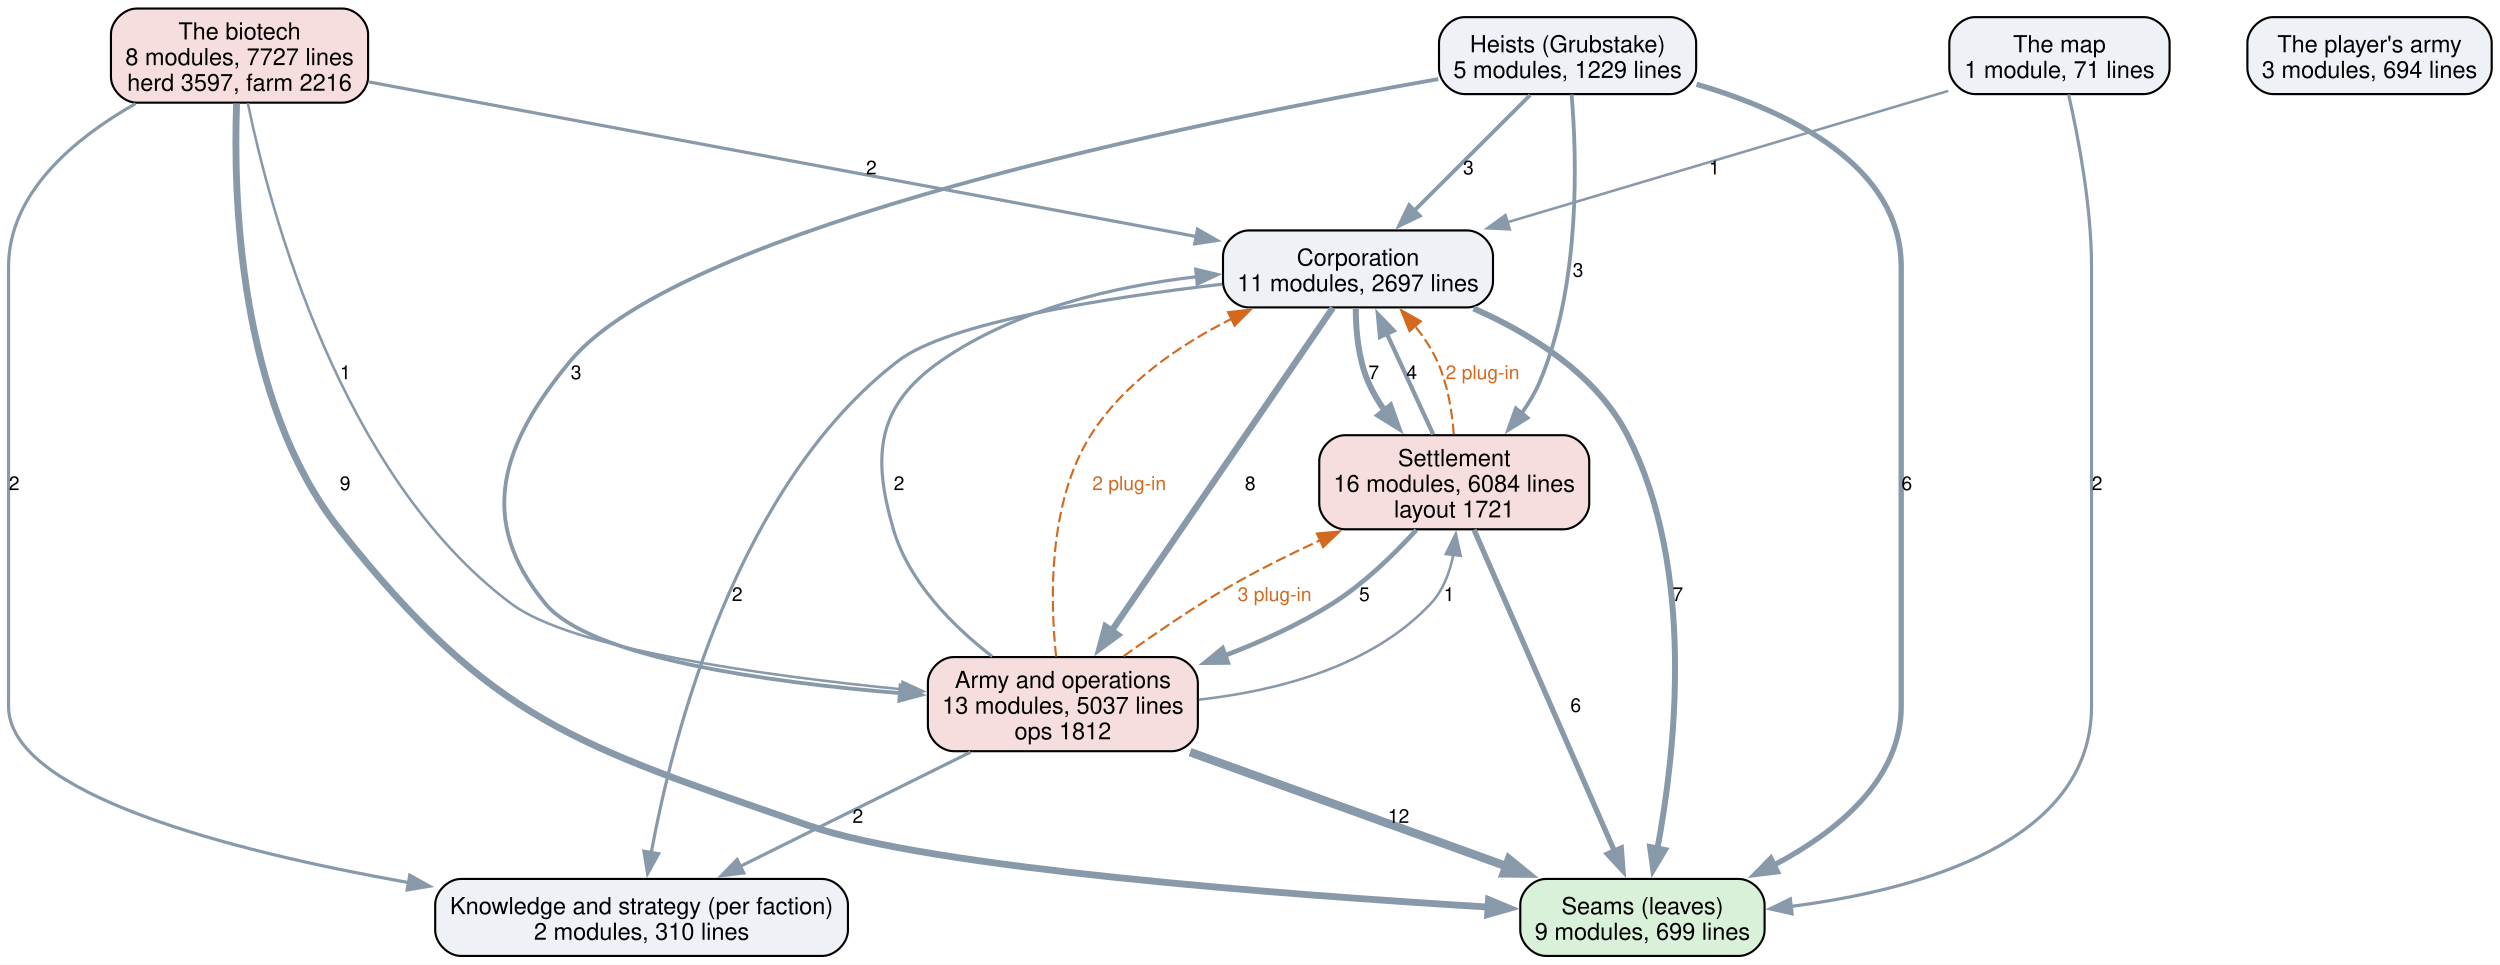
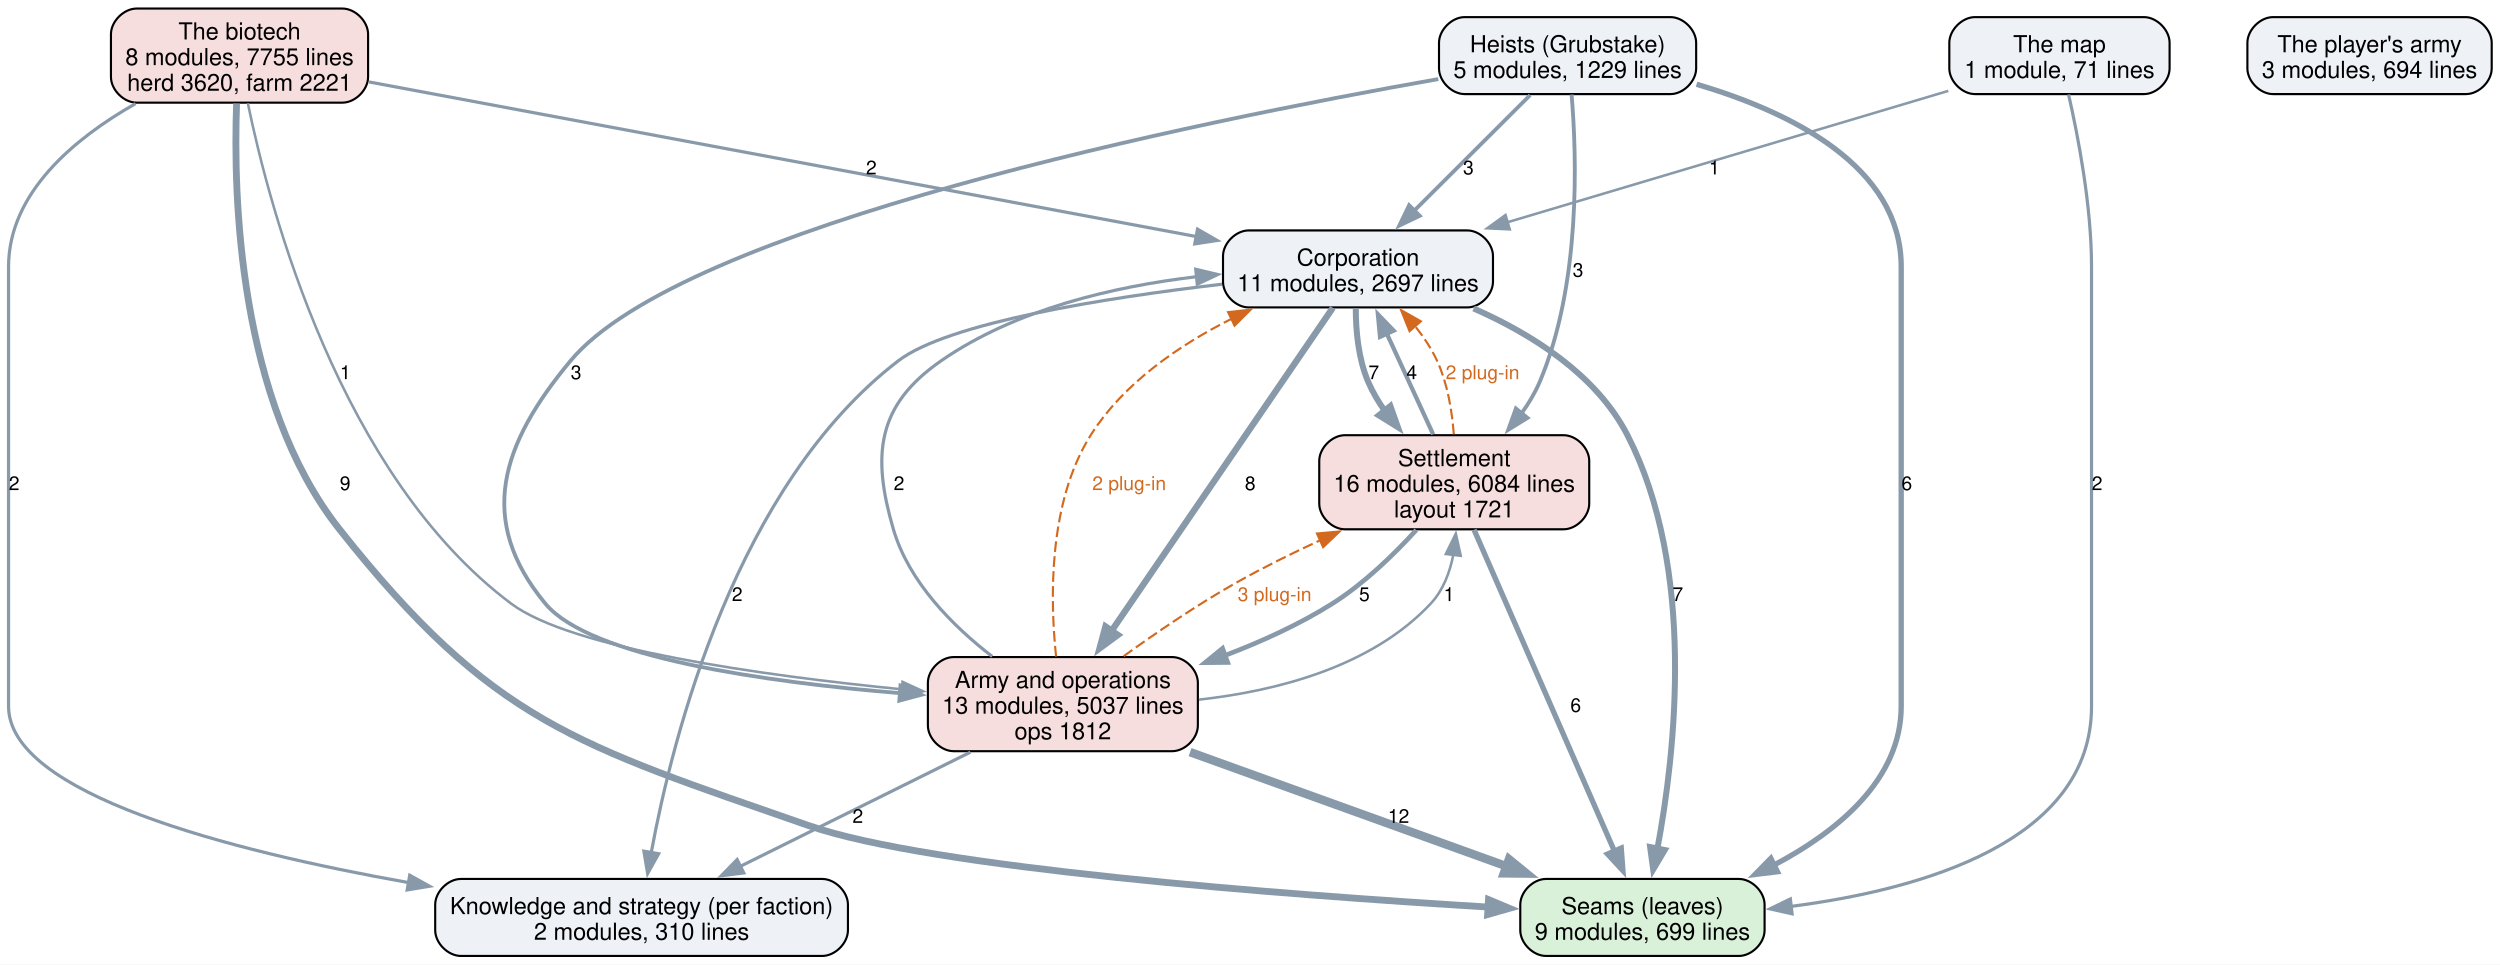
<svg xmlns="http://www.w3.org/2000/svg" width="1169pt" height="451pt" viewBox="0.00 0.00 1169.00 451.00">
  <g id="graph0" class="graph" transform="scale(1 1) rotate(0) translate(4 447)">
    <polygon fill="white" stroke="none" points="-4,4 -4,-447 1165.12,-447 1165.12,4 -4,4" />
    <g id="node1" class="node">
      <path fill="#d9f0d9" stroke="black" d="M809.12,-36C809.12,-36 718.88,-36 718.88,-36 712.88,-36 706.88,-30 706.88,-24 706.88,-24 706.88,-12 706.88,-12 706.88,-6 712.88,0 718.88,0 718.88,0 809.12,0 809.12,0 815.12,0 821.12,-6 821.12,-12 821.12,-12 821.12,-24 821.12,-24 821.12,-30 815.12,-36 809.12,-36" />
      <text xml:space="preserve" text-anchor="middle" x="764" y="-19.55" font-family="Helvetica,sans-Serif" font-size="11.00">Seams (leaves)</text>
      <text xml:space="preserve" text-anchor="middle" x="764" y="-7.55" font-family="Helvetica,sans-Serif" font-size="11.00">9 modules, 699 lines</text>
    </g>
    <g id="node2" class="node">
      <path fill="#eef2f7" stroke="black" d="M380.5,-36C380.5,-36 211.5,-36 211.5,-36 205.5,-36 199.5,-30 199.5,-24 199.5,-24 199.5,-12 199.5,-12 199.5,-6 205.5,0 211.5,0 211.5,0 380.5,0 380.5,0 386.5,0 392.5,-6 392.5,-12 392.5,-12 392.5,-24 392.5,-24 392.5,-30 386.5,-36 380.5,-36" />
      <text xml:space="preserve" text-anchor="middle" x="296" y="-19.55" font-family="Helvetica,sans-Serif" font-size="11.00">Knowledge and strategy (per faction)</text>
      <text xml:space="preserve" text-anchor="middle" x="296" y="-7.55" font-family="Helvetica,sans-Serif" font-size="11.00">2 modules, 310 lines</text>
    </g>
    <g id="node3" class="node">
      <path fill="#eef2f7" stroke="black" d="M682.12,-339.25C682.12,-339.25 579.88,-339.25 579.88,-339.25 573.88,-339.25 567.88,-333.25 567.88,-327.25 567.88,-327.25 567.88,-315.25 567.88,-315.25 567.88,-309.25 573.88,-303.25 579.88,-303.25 579.88,-303.25 682.12,-303.25 682.12,-303.25 688.12,-303.25 694.12,-309.25 694.12,-315.25 694.12,-315.25 694.12,-327.25 694.12,-327.25 694.12,-333.25 688.12,-339.25 682.12,-339.25" />
      <text xml:space="preserve" text-anchor="middle" x="631" y="-322.8" font-family="Helvetica,sans-Serif" font-size="11.00">Corporation</text>
      <text xml:space="preserve" text-anchor="middle" x="631" y="-310.8" font-family="Helvetica,sans-Serif" font-size="11.00">11 modules, 2697 lines</text>
    </g>
    <g id="edge7" class="edge">
      <path fill="none" stroke="#8899aa" stroke-width="2.8" d="M685.05,-302.76C712.24,-290.8 742.44,-271.87 757,-243.5 789.08,-181.01 779.48,-95.31 770.97,-50" />
      <polygon fill="#8899aa" stroke="#8899aa" stroke-width="2.8" points="774.45,-49.53 769.03,-40.43 767.59,-50.92 774.45,-49.53" />
      <text xml:space="preserve" text-anchor="middle" x="780.54" y="-165.95" font-family="Helvetica,sans-Serif" font-size="9.00">7</text>
    </g>
    <g id="edge6" class="edge">
      <path fill="none" stroke="#8899aa" stroke-width="1.5" d="M567.4,-314.11C512.79,-307.73 439.31,-296.13 416,-278.25 340.22,-220.12 310.55,-102.76 300.49,-48.16" />
      <polygon fill="#8899aa" stroke="#8899aa" stroke-width="1.5" points="303.98,-47.8 298.83,-38.54 297.09,-48.99 303.98,-47.8" />
      <text xml:space="preserve" text-anchor="middle" x="340.72" y="-165.95" font-family="Helvetica,sans-Serif" font-size="9.00">2</text>
    </g>
    <g id="node4" class="node">
      <path fill="#f7dede" stroke="black" d="M727.12,-243.5C727.12,-243.5 624.88,-243.5 624.88,-243.5 618.88,-243.5 612.88,-237.5 612.88,-231.5 612.88,-231.5 612.88,-211.5 612.88,-211.5 612.88,-205.5 618.88,-199.5 624.88,-199.5 624.88,-199.5 727.12,-199.5 727.12,-199.5 733.12,-199.5 739.12,-205.5 739.12,-211.5 739.12,-211.5 739.12,-231.5 739.12,-231.5 739.12,-237.5 733.12,-243.5 727.12,-243.5" />
      <text xml:space="preserve" text-anchor="middle" x="676" y="-229.05" font-family="Helvetica,sans-Serif" font-size="11.00">Settlement</text>
      <text xml:space="preserve" text-anchor="middle" x="676" y="-217.05" font-family="Helvetica,sans-Serif" font-size="11.00">16 modules, 6084 lines</text>
      <text xml:space="preserve" text-anchor="middle" x="676" y="-205.05" font-family="Helvetica,sans-Serif" font-size="11.00">layout 1721</text>
    </g>
    <g id="edge8" class="edge">
      <path fill="none" stroke="#8899aa" stroke-width="2.8" d="M629.96,-302.82C629.97,-292.46 631.13,-279.28 635.75,-268.5 637.79,-263.73 640.53,-259.11 643.61,-254.75" />
      <polygon fill="#8899aa" stroke="#8899aa" stroke-width="2.8" points="646.14,-257.18 649.69,-247.2 640.69,-252.79 646.14,-257.18" />
      <text xml:space="preserve" text-anchor="middle" x="638.38" y="-269.7" font-family="Helvetica,sans-Serif" font-size="9.00">7</text>
    </g>
    <g id="node5" class="node">
      <path fill="#f7dede" stroke="black" d="M544.12,-139.75C544.12,-139.75 441.88,-139.75 441.88,-139.75 435.88,-139.75 429.88,-133.75 429.88,-127.75 429.88,-127.75 429.88,-107.75 429.88,-107.75 429.88,-101.75 435.88,-95.75 441.88,-95.75 441.88,-95.75 544.12,-95.75 544.12,-95.75 550.12,-95.75 556.12,-101.75 556.12,-107.75 556.12,-107.75 556.12,-127.75 556.12,-127.75 556.12,-133.75 550.12,-139.75 544.12,-139.75" />
      <text xml:space="preserve" text-anchor="middle" x="493" y="-125.3" font-family="Helvetica,sans-Serif" font-size="11.00">Army and operations</text>
      <text xml:space="preserve" text-anchor="middle" x="493" y="-113.3" font-family="Helvetica,sans-Serif" font-size="11.00">13 modules, 5037 lines</text>
      <text xml:space="preserve" text-anchor="middle" x="493" y="-101.3" font-family="Helvetica,sans-Serif" font-size="11.00">ops 1812</text>
    </g>
    <g id="edge5" class="edge">
      <path fill="none" stroke="#8899aa" stroke-width="3" d="M619.23,-303.07C596.34,-269.63 545.43,-195.3 515.73,-151.94" />
      <polygon fill="#8899aa" stroke="#8899aa" stroke-width="3" points="518.71,-150.09 510.17,-143.82 512.93,-154.04 518.71,-150.09" />
      <text xml:space="preserve" text-anchor="middle" x="580.6" y="-217.82" font-family="Helvetica,sans-Serif" font-size="9.00">8</text>
    </g>
    <g id="edge15" class="edge">
      <path fill="none" stroke="#8899aa" stroke-width="2.5" d="M685.25,-199.32C700.99,-163.29 733,-89.99 750.98,-48.81" />
      <polygon fill="#8899aa" stroke="#8899aa" stroke-width="2.5" points="754.09,-50.44 754.88,-39.88 747.67,-47.64 754.09,-50.44" />
      <text xml:space="preserve" text-anchor="middle" x="732.81" y="-114.08" font-family="Helvetica,sans-Serif" font-size="9.00">6</text>
    </g>
    <g id="edge14" class="edge">
      <path fill="none" stroke="#8899aa" stroke-width="2" d="M666.14,-243.92C659.73,-257.85 651.29,-276.18 644.29,-291.39" />
      <polygon fill="#8899aa" stroke="#8899aa" stroke-width="2" points="641.31,-289.48 640.31,-300.02 647.67,-292.4 641.31,-289.48" />
      <text xml:space="preserve" text-anchor="middle" x="656.12" y="-269.7" font-family="Helvetica,sans-Serif" font-size="9.00">4</text>
    </g>
    <g id="edge24" class="edge">
      <path fill="none" stroke="#d2691e" stroke-dasharray="5,2" d="M675.79,-243.96C674.98,-254.68 672.92,-267.6 668,-278.25 665.35,-283.99 661.67,-289.52 657.64,-294.58" />
      <polygon fill="#d2691e" stroke="#d2691e" points="655.11,-292.15 651.16,-301.98 660.38,-296.76 655.11,-292.15" />
      <text xml:space="preserve" text-anchor="middle" x="689.24" y="-269.7" font-family="Helvetica,sans-Serif" font-size="9.00" fill="#d2691e">2 plug-in</text>
    </g>
    <g id="edge13" class="edge">
      <path fill="none" stroke="#8899aa" stroke-width="2.2" d="M658.25,-199.16C647.8,-187.7 633.76,-174.05 619,-164.75 603.62,-155.06 585.91,-147 568.71,-140.48" />
      <polygon fill="#8899aa" stroke="#8899aa" stroke-width="2.2" points="570.05,-137.25 559.45,-137.14 567.67,-143.83 570.05,-137.25" />
      <text xml:space="preserve" text-anchor="middle" x="633.98" y="-165.95" font-family="Helvetica,sans-Serif" font-size="9.00">5</text>
    </g>
    <g id="edge3" class="edge">
      <path fill="none" stroke="#8899aa" stroke-width="4" d="M552.47,-95.3C596.33,-79.48 655.9,-57.99 700.65,-41.85" />
      <polygon fill="#8899aa" stroke="#8899aa" stroke-width="4" points="701.6,-45.23 709.82,-38.54 699.22,-38.64 701.6,-45.23" />
      <text xml:space="preserve" text-anchor="middle" x="649.98" y="-62.2" font-family="Helvetica,sans-Serif" font-size="9.00">12</text>
    </g>
    <g id="edge2" class="edge">
      <path fill="none" stroke="#8899aa" stroke-width="1.5" d="M449.77,-95.3C417.82,-79.44 374.39,-57.9 341.84,-41.74" />
      <polygon fill="#8899aa" stroke="#8899aa" stroke-width="1.5" points="343.79,-38.81 333.28,-37.5 340.68,-45.08 343.79,-38.81" />
      <text xml:space="preserve" text-anchor="middle" x="397.12" y="-62.2" font-family="Helvetica,sans-Serif" font-size="9.00">2</text>
    </g>
    <g id="edge1" class="edge">
      <path fill="none" stroke="#8899aa" stroke-width="1.5" d="M459.94,-140.04C441.56,-154.24 420.98,-174.8 413.75,-199.5 403.53,-234.41 406.12,-257.51 436,-278.25 470.86,-302.44 517.02,-313.1 555.68,-317.63" />
      <polygon fill="#8899aa" stroke="#8899aa" stroke-width="1.5" points="555.12,-321.09 565.42,-318.64 555.84,-314.13 555.12,-321.09" />
      <text xml:space="preserve" text-anchor="middle" x="416.38" y="-217.82" font-family="Helvetica,sans-Serif" font-size="9.00">2</text>
    </g>
    <g id="edge22" class="edge">
      <path fill="none" stroke="#d2691e" stroke-dasharray="5,2" d="M489.83,-139.99C487.03,-166.39 486.04,-211.81 506,-243.5 521.32,-267.82 547.43,-285.62 571.84,-297.91" />
      <polygon fill="#d2691e" stroke="#d2691e" points="570.26,-301.04 580.79,-302.2 573.28,-294.72 570.26,-301.04" />
      <text xml:space="preserve" text-anchor="middle" x="524" y="-217.82" font-family="Helvetica,sans-Serif" font-size="9.00" fill="#d2691e">2 plug-in</text>
    </g>
    <g id="edge4" class="edge">
      <path fill="none" stroke="#8899aa" stroke-width="1.2" d="M556.61,-119.84C593.28,-123.92 637.44,-135.29 665,-164.75 670.82,-170.97 673.96,-179.33 675.58,-187.69" />
      <polygon fill="#8899aa" stroke="#8899aa" stroke-width="1.2" points="672.08,-187.95 676.74,-197.46 679.03,-187.12 672.08,-187.95" />
      <text xml:space="preserve" text-anchor="middle" x="673.57" y="-165.95" font-family="Helvetica,sans-Serif" font-size="9.00">1</text>
    </g>
    <g id="edge23" class="edge">
      <path fill="none" stroke="#d2691e" stroke-dasharray="5,2" d="M521.43,-140.18C536.61,-151.13 555.86,-164.27 574,-174.5 586.42,-181.5 600.1,-188.27 613.3,-194.36" />
      <polygon fill="#d2691e" stroke="#d2691e" points="611.81,-197.53 622.37,-198.47 614.7,-191.15 611.81,-197.53" />
      <text xml:space="preserve" text-anchor="middle" x="592" y="-165.95" font-family="Helvetica,sans-Serif" font-size="9.00" fill="#d2691e">3 plug-in</text>
    </g>
    <g id="node6" class="node">
      <path fill="#eef2f7" stroke="black" d="M777.12,-439C777.12,-439 680.88,-439 680.88,-439 674.88,-439 668.88,-433 668.88,-427 668.88,-427 668.88,-415 668.88,-415 668.88,-409 674.88,-403 680.88,-403 680.88,-403 777.12,-403 777.12,-403 783.12,-403 789.12,-409 789.12,-415 789.12,-415 789.12,-427 789.12,-427 789.12,-433 783.12,-439 777.12,-439" />
      <text xml:space="preserve" text-anchor="middle" x="729" y="-422.55" font-family="Helvetica,sans-Serif" font-size="11.00">Heists (Grubstake)</text>
      <text xml:space="preserve" text-anchor="middle" x="729" y="-410.55" font-family="Helvetica,sans-Serif" font-size="11.00">5 modules, 1229 lines</text>
    </g>
    <g id="edge11" class="edge">
      <path fill="none" stroke="#8899aa" stroke-width="2.5" d="M789.31,-407.61C833.21,-394.66 885,-369.39 885,-322.25 885,-322.25 885,-322.25 885,-116.75 885,-82.57 855.43,-58.3 825.52,-42.49" />
      <polygon fill="#8899aa" stroke="#8899aa" stroke-width="2.5" points="827.13,-39.38 816.61,-38.1 824.04,-45.66 827.13,-39.38" />
      <text xml:space="preserve" text-anchor="middle" x="887.62" y="-217.82" font-family="Helvetica,sans-Serif" font-size="9.00">6</text>
    </g>
    <g id="edge10" class="edge">
      <path fill="none" stroke="#8899aa" stroke-width="1.8" d="M711.48,-402.52C696.43,-387.51 674.51,-365.65 657.34,-348.52" />
      <polygon fill="#8899aa" stroke="#8899aa" stroke-width="1.8" points="659.85,-346.08 650.3,-341.5 654.91,-351.04 659.85,-346.08" />
      <text xml:space="preserve" text-anchor="middle" x="682.62" y="-365.45" font-family="Helvetica,sans-Serif" font-size="9.00">3</text>
    </g>
    <g id="edge12" class="edge">
      <path fill="none" stroke="#8899aa" stroke-width="1.8" d="M730.87,-402.82C733.32,-373.84 735.25,-313.96 716,-268.5 713.8,-263.32 710.79,-258.3 707.4,-253.61" />
      <polygon fill="#8899aa" stroke="#8899aa" stroke-width="1.8" points="710.27,-251.59 701.26,-246.03 704.83,-256 710.27,-251.59" />
      <text xml:space="preserve" text-anchor="middle" x="733.89" y="-317.57" font-family="Helvetica,sans-Serif" font-size="9.00">3</text>
    </g>
    <g id="edge9" class="edge">
      <path fill="none" stroke="#8899aa" stroke-width="1.8" d="M668.56,-410.03C554.7,-389.95 315.12,-341.16 262.75,-278.25 230.3,-239.27 218.66,-203.82 251,-164.75 271.87,-139.54 354.28,-128.03 417.19,-122.85" />
      <polygon fill="#8899aa" stroke="#8899aa" stroke-width="1.8" points="417.07,-126.37 426.77,-122.11 416.53,-119.39 417.07,-126.37" />
      <text xml:space="preserve" text-anchor="middle" x="265.38" y="-269.7" font-family="Helvetica,sans-Serif" font-size="9.00">3</text>
    </g>
    <g id="node7" class="node">
      <path fill="#f7dede" stroke="black" d="M156.12,-443C156.12,-443 59.88,-443 59.88,-443 53.88,-443 47.88,-437 47.88,-431 47.88,-431 47.88,-411 47.88,-411 47.88,-405 53.88,-399 59.88,-399 59.88,-399 156.12,-399 156.12,-399 162.12,-399 168.12,-405 168.12,-411 168.12,-411 168.12,-431 168.12,-431 168.12,-437 162.12,-443 156.12,-443" />
      <text xml:space="preserve" text-anchor="middle" x="108" y="-428.55" font-family="Helvetica,sans-Serif" font-size="11.00">The biotech</text>
-       <text xml:space="preserve" text-anchor="middle" x="108" y="-416.55" font-family="Helvetica,sans-Serif" font-size="11.00">8 modules, 7727 lines</text>
-       <text xml:space="preserve" text-anchor="middle" x="108" y="-404.55" font-family="Helvetica,sans-Serif" font-size="11.00">herd 3597, farm 2216</text>
+       <text xml:space="preserve" text-anchor="middle" x="108" y="-416.55" font-family="Helvetica,sans-Serif" font-size="11.00">8 modules, 7755 lines</text>
+       <text xml:space="preserve" text-anchor="middle" x="108" y="-404.55" font-family="Helvetica,sans-Serif" font-size="11.00">herd 3620, farm 2221</text>
    </g>
    <g id="edge19" class="edge">
      <path fill="none" stroke="#8899aa" stroke-width="3.2" d="M106.63,-398.6C105.05,-355.95 107.39,-259.33 154.75,-199.5 226.29,-109.13 265.16,-98.93 374,-61 430.98,-41.14 595.96,-28.65 692.11,-22.84" />
      <polygon fill="#8899aa" stroke="#8899aa" stroke-width="3.2" points="692.02,-26.35 701.8,-22.27 691.61,-19.37 692.02,-26.35" />
      <text xml:space="preserve" text-anchor="middle" x="157.38" y="-217.82" font-family="Helvetica,sans-Serif" font-size="9.00">9</text>
    </g>
    <g id="edge18" class="edge">
      <path fill="none" stroke="#8899aa" stroke-width="1.5" d="M59.37,-398.55C30.71,-382.27 0,-356.77 0,-322.25 0,-322.25 0,-322.25 0,-116.75 0,-75.96 102.64,-49.31 187.04,-34.3" />
      <polygon fill="#8899aa" stroke="#8899aa" stroke-width="1.5" points="187.59,-37.75 196.84,-32.6 186.39,-30.86 187.59,-37.75" />
      <text xml:space="preserve" text-anchor="middle" x="2.62" y="-217.82" font-family="Helvetica,sans-Serif" font-size="9.00">2</text>
    </g>
    <g id="edge17" class="edge">
      <path fill="none" stroke="#8899aa" stroke-width="1.5" d="M168.51,-408.69C264.33,-390.78 450.84,-355.92 555.36,-336.39" />
      <polygon fill="#8899aa" stroke="#8899aa" stroke-width="1.5" points="555.96,-339.84 565.15,-334.56 554.67,-332.96 555.96,-339.84" />
      <text xml:space="preserve" text-anchor="middle" x="403.44" y="-365.45" font-family="Helvetica,sans-Serif" font-size="9.00">2</text>
    </g>
    <g id="edge16" class="edge">
      <path fill="none" stroke="#8899aa" stroke-width="1.2" d="M111.89,-398.72C122.16,-348.96 154.97,-224.68 235,-164.75 263.3,-143.56 352.33,-131.14 417.92,-124.66" />
      <polygon fill="#8899aa" stroke="#8899aa" stroke-width="1.2" points="418.03,-128.16 427.66,-123.73 417.37,-121.2 418.03,-128.16" />
      <text xml:space="preserve" text-anchor="middle" x="157.48" y="-269.7" font-family="Helvetica,sans-Serif" font-size="9.00">1</text>
    </g>
    <g id="node8" class="node">
      <path fill="#eef2f7" stroke="black" d="M998.5,-439C998.5,-439 919.5,-439 919.5,-439 913.5,-439 907.5,-433 907.5,-427 907.5,-427 907.5,-415 907.5,-415 907.5,-409 913.5,-403 919.5,-403 919.5,-403 998.5,-403 998.5,-403 1004.5,-403 1010.5,-409 1010.5,-415 1010.5,-415 1010.5,-427 1010.5,-427 1010.5,-433 1004.5,-439 998.5,-439" />
      <text xml:space="preserve" text-anchor="middle" x="959" y="-422.55" font-family="Helvetica,sans-Serif" font-size="11.00">The map</text>
      <text xml:space="preserve" text-anchor="middle" x="959" y="-410.55" font-family="Helvetica,sans-Serif" font-size="11.00">1 module, 71 lines</text>
    </g>
    <g id="edge21" class="edge">
      <path fill="none" stroke="#8899aa" stroke-width="1.5" d="M963.26,-402.82C967.69,-383.39 974,-350.75 974,-322.25 974,-322.25 974,-322.25 974,-116.75 974,-53.41 894.51,-31.01 833.34,-23.15" />
      <polygon fill="#8899aa" stroke="#8899aa" stroke-width="1.5" points="833.98,-19.7 823.64,-22.02 833.17,-26.65 833.98,-19.7" />
      <text xml:space="preserve" text-anchor="middle" x="976.62" y="-217.82" font-family="Helvetica,sans-Serif" font-size="9.00">2</text>
    </g>
    <g id="edge20" class="edge">
      <path fill="none" stroke="#8899aa" stroke-width="1.2" d="M907.03,-404.51C851.33,-387.91 762.63,-361.48 700.86,-343.07" />
      <polygon fill="#8899aa" stroke="#8899aa" stroke-width="1.2" points="701.97,-339.75 691.39,-340.25 699.98,-346.46 701.97,-339.75" />
      <text xml:space="preserve" text-anchor="middle" x="797.62" y="-365.45" font-family="Helvetica,sans-Serif" font-size="9.00">1</text>
    </g>
    <g id="node9" class="node">
      <path fill="#eef2f7" stroke="black" d="M1149.12,-439C1149.12,-439 1058.88,-439 1058.88,-439 1052.88,-439 1046.88,-433 1046.88,-427 1046.88,-427 1046.88,-415 1046.88,-415 1046.88,-409 1052.88,-403 1058.88,-403 1058.88,-403 1149.12,-403 1149.12,-403 1155.12,-403 1161.12,-409 1161.12,-415 1161.12,-415 1161.12,-427 1161.12,-427 1161.12,-433 1155.12,-439 1149.12,-439" />
      <text xml:space="preserve" text-anchor="middle" x="1104" y="-422.55" font-family="Helvetica,sans-Serif" font-size="11.00">The player's army</text>
      <text xml:space="preserve" text-anchor="middle" x="1104" y="-410.55" font-family="Helvetica,sans-Serif" font-size="11.00">3 modules, 694 lines</text>
    </g>
  </g>
</svg>
